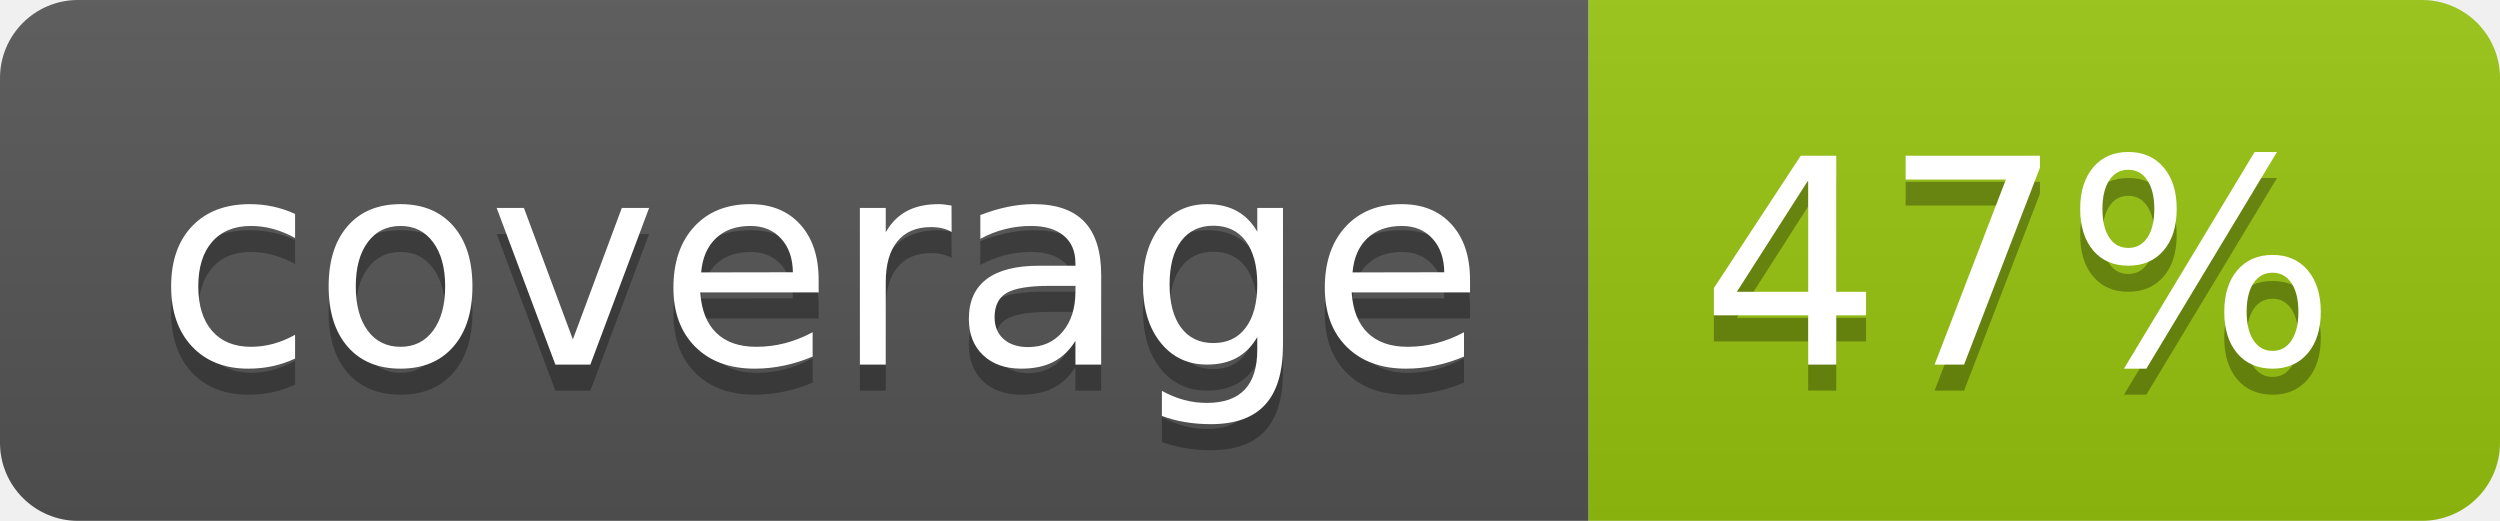
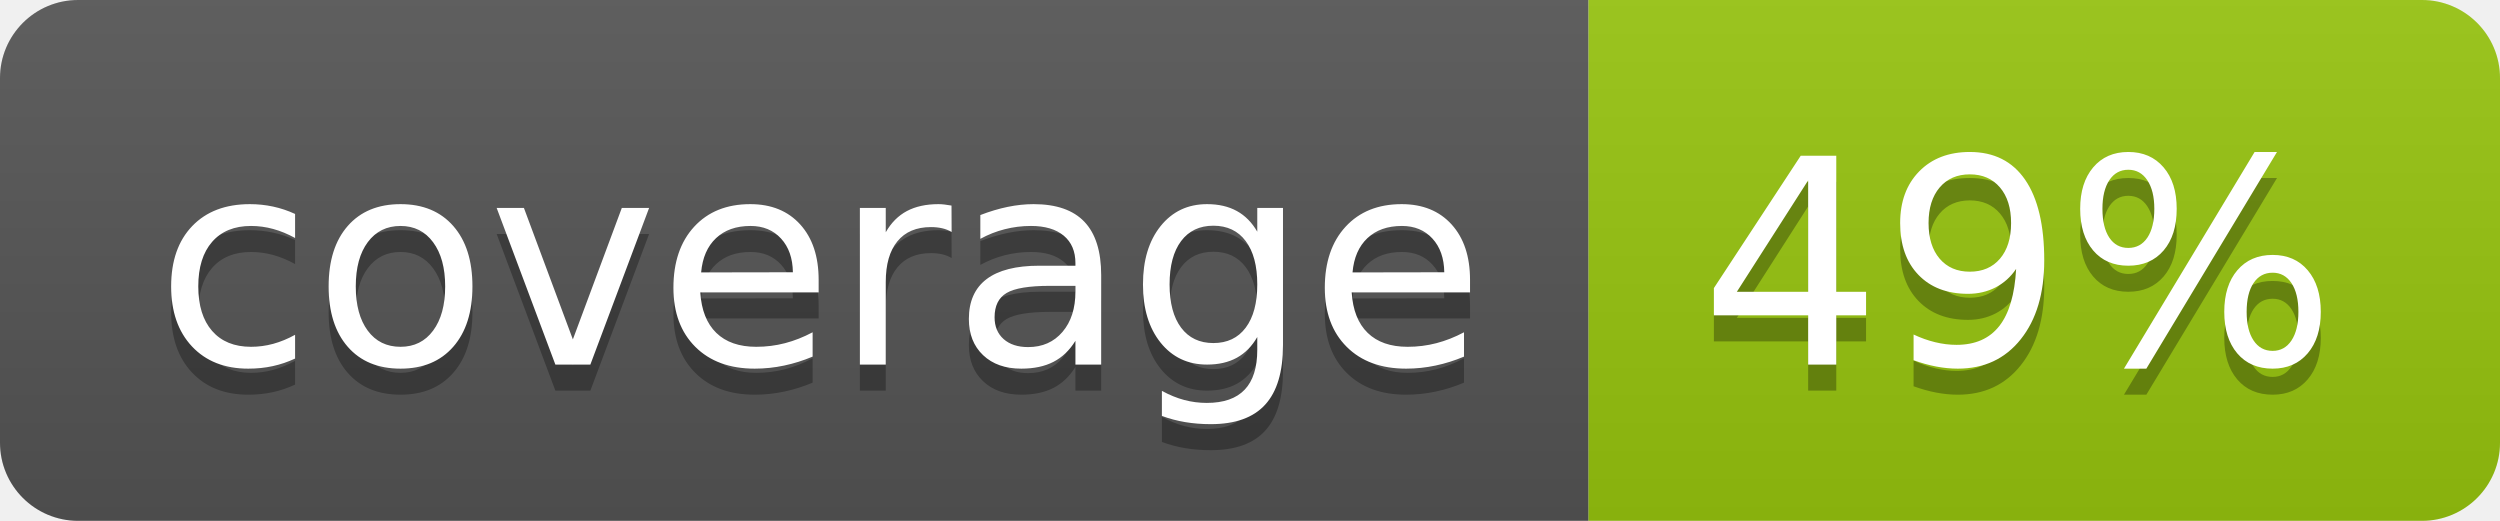
<svg xmlns="http://www.w3.org/2000/svg" width="96" height="20">
  <linearGradient id="b" x2="0" y2="100%">
    <stop offset="0" stop-color="#bbb" stop-opacity=".1" />
    <stop offset="1" stop-opacity=".1" />
  </linearGradient>
  <clipPath id="a">
    <rect width="96" height="20" rx="3" fill="#fff" />
  </clipPath>
  <g clip-path="url(#a)">
    <path fill="#555" d="M0 0h61v20H0z" />
    <path fill="#97C50F" d="M61 0h35v20H61z" />
    <path fill="url(#b)" d="M0 0h96v20H0z" />
  </g>
  <g fill="#fff" text-anchor="middle" font-family="DejaVu Sans,Verdana,Geneva,sans-serif" font-size="110">
    <text x="315" y="150" fill="#010101" fill-opacity=".3" transform="scale(.1)" textLength="510">coverage</text>
    <text x="315" y="140" transform="scale(.1)" textLength="510">coverage</text>
-     <text x="775" y="150" fill="#010101" fill-opacity=".3" transform="scale(.1)" textLength="250">47%</text>
-     <text x="775" y="140" transform="scale(.1)" textLength="250">47%</text>
+     <text x="775" y="150" fill="#010101" fill-opacity=".3" transform="scale(.1)" textLength="250">49%</text>
+     <text x="775" y="140" transform="scale(.1)" textLength="250">49%</text>
  </g>
</svg>
